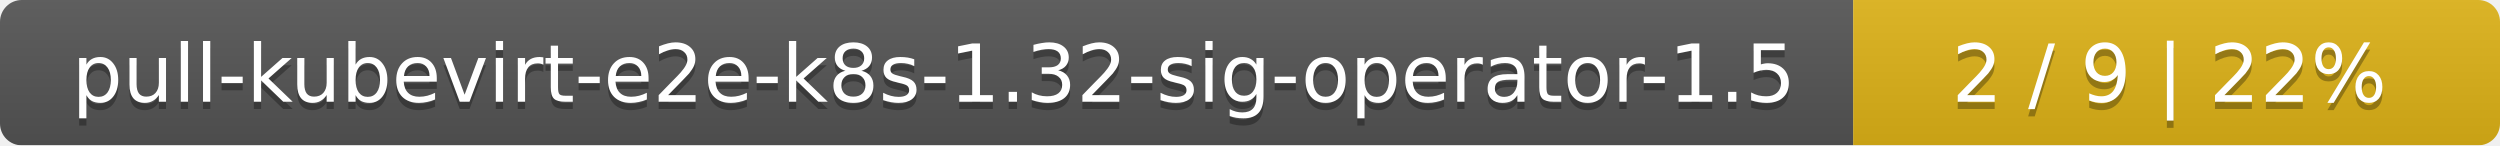
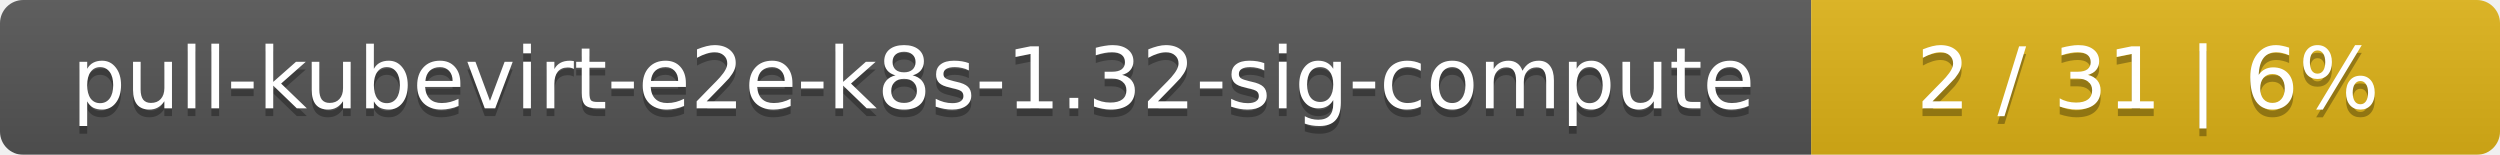
- <svg xmlns="http://www.w3.org/2000/svg" width="344" height="20">
+ <svg xmlns="http://www.w3.org/2000/svg" width="323" height="20">
  <linearGradient id="smooth" x2="0" y2="100%">
    <stop offset="0" stop-color="#bbb" stop-opacity=".1" />
    <stop offset="1" stop-opacity=".1" />
  </linearGradient>
  <mask id="round">
-     <rect width="344" height="20" rx="3" fill="#fff" />
+     <rect width="323" height="20" rx="3" fill="#fff" />
  </mask>
  <g mask="url(#round)">
-     <rect width="255" height="20" fill="#555" />
-     <rect x="255" width="89" height="20" fill="#dfb317" />
-     <rect width="344" height="20" fill="url(#smooth)" />
+     <rect width="234" height="20" fill="#555" />
+     <rect x="234" width="89" height="20" fill="#dfb317" />
+     <rect width="323" height="20" fill="url(#smooth)" />
  </g>
  <g fill="#fff" text-anchor="middle" font-family="DejaVu Sans,Verdana,Geneva,sans-serif" font-size="11">
-     <text x="128.5" y="15" fill="#010101" fill-opacity=".3">pull-kubevirt-e2e-k8s-1.32-sig-operator-1.5</text>
-     <text x="128.5" y="14">pull-kubevirt-e2e-k8s-1.32-sig-operator-1.5</text>
-     <text x="298.5" y="15" fill="#010101" fill-opacity=".3">2 / 9    |    22%</text>
-     <text x="298.5" y="14">2 / 9    |    22%</text>
+     <text x="118" y="15" fill="#010101" fill-opacity=".3">pull-kubevirt-e2e-k8s-1.32-sig-compute</text>
+     <text x="118" y="14">pull-kubevirt-e2e-k8s-1.32-sig-compute</text>
+     <text x="277.5" y="15" fill="#010101" fill-opacity=".3">2 / 31    |    6%</text>
+     <text x="277.5" y="14">2 / 31    |    6%</text>
  </g>
</svg>
